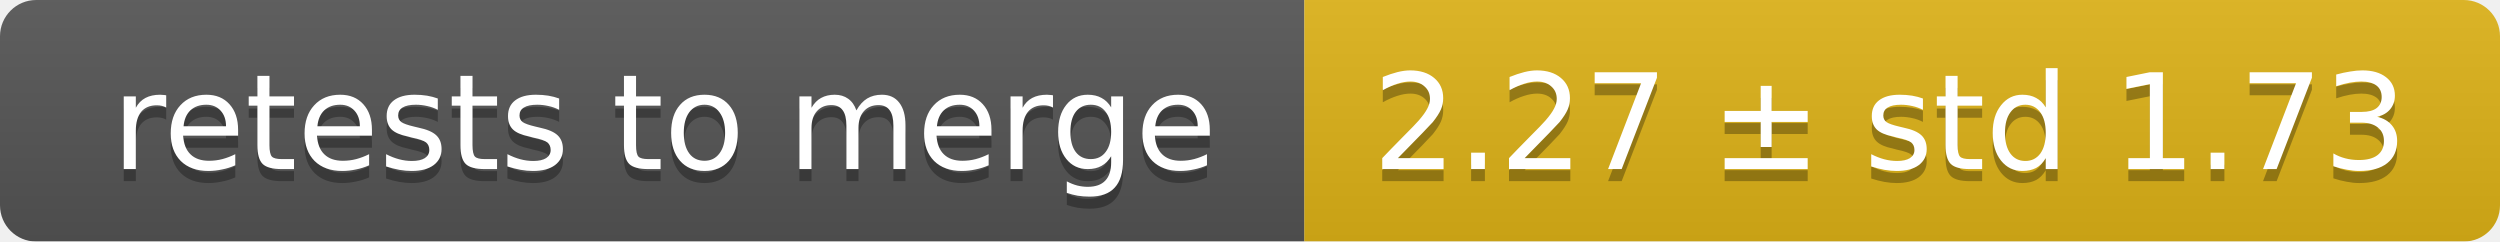
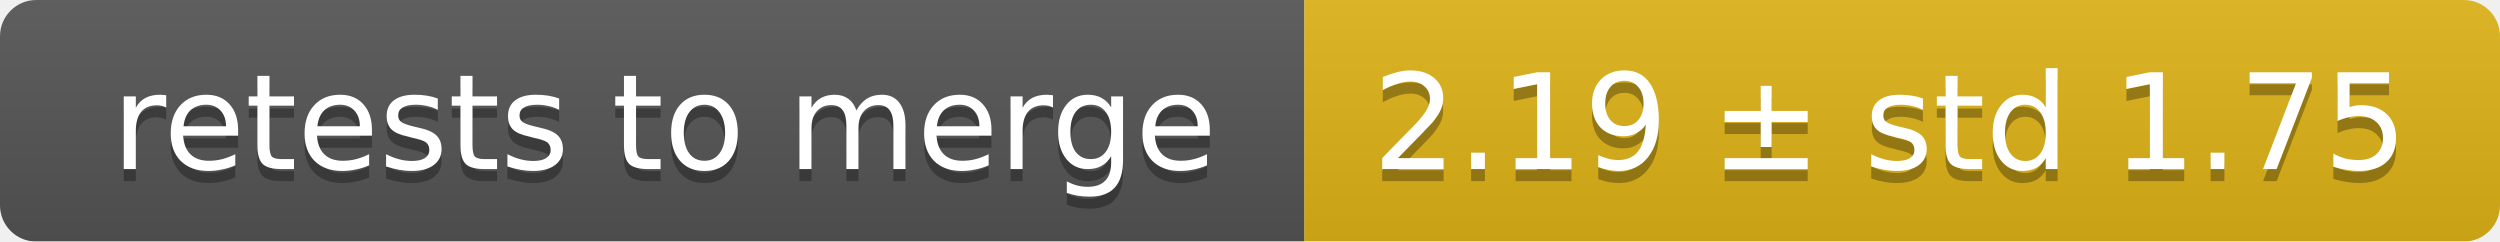
<svg xmlns="http://www.w3.org/2000/svg" width="207" height="20">
  <linearGradient id="smooth" x2="0" y2="100%">
    <stop offset="0" stop-color="#bbb" stop-opacity=".1" />
    <stop offset="1" stop-opacity=".1" />
  </linearGradient>
  <mask id="round">
    <rect width="207" height="20" rx="3" fill="#fff" />
  </mask>
  <g mask="url(#round)">
    <rect width="108" height="20" fill="#555" />
    <rect x="108" width="99" height="20" fill="#dfb317" />
    <rect width="207" height="20" fill="url(#smooth)" />
  </g>
  <g fill="#fff" text-anchor="middle" font-family="DejaVu Sans,Verdana,Geneva,sans-serif" font-size="11">
    <text x="55" y="15" fill="#010101" fill-opacity=".3">retests to merge</text>
    <text x="55" y="14">retests to merge</text>
-     <text x="156.5" y="15" fill="#010101" fill-opacity=".3">2.27 ± std 1.73</text>
-     <text x="156.5" y="14">2.27 ± std 1.73</text>
+     <text x="156.5" y="15" fill="#010101" fill-opacity=".3">2.19 ± std 1.75</text>
+     <text x="156.5" y="14">2.19 ± std 1.75</text>
  </g>
</svg>
